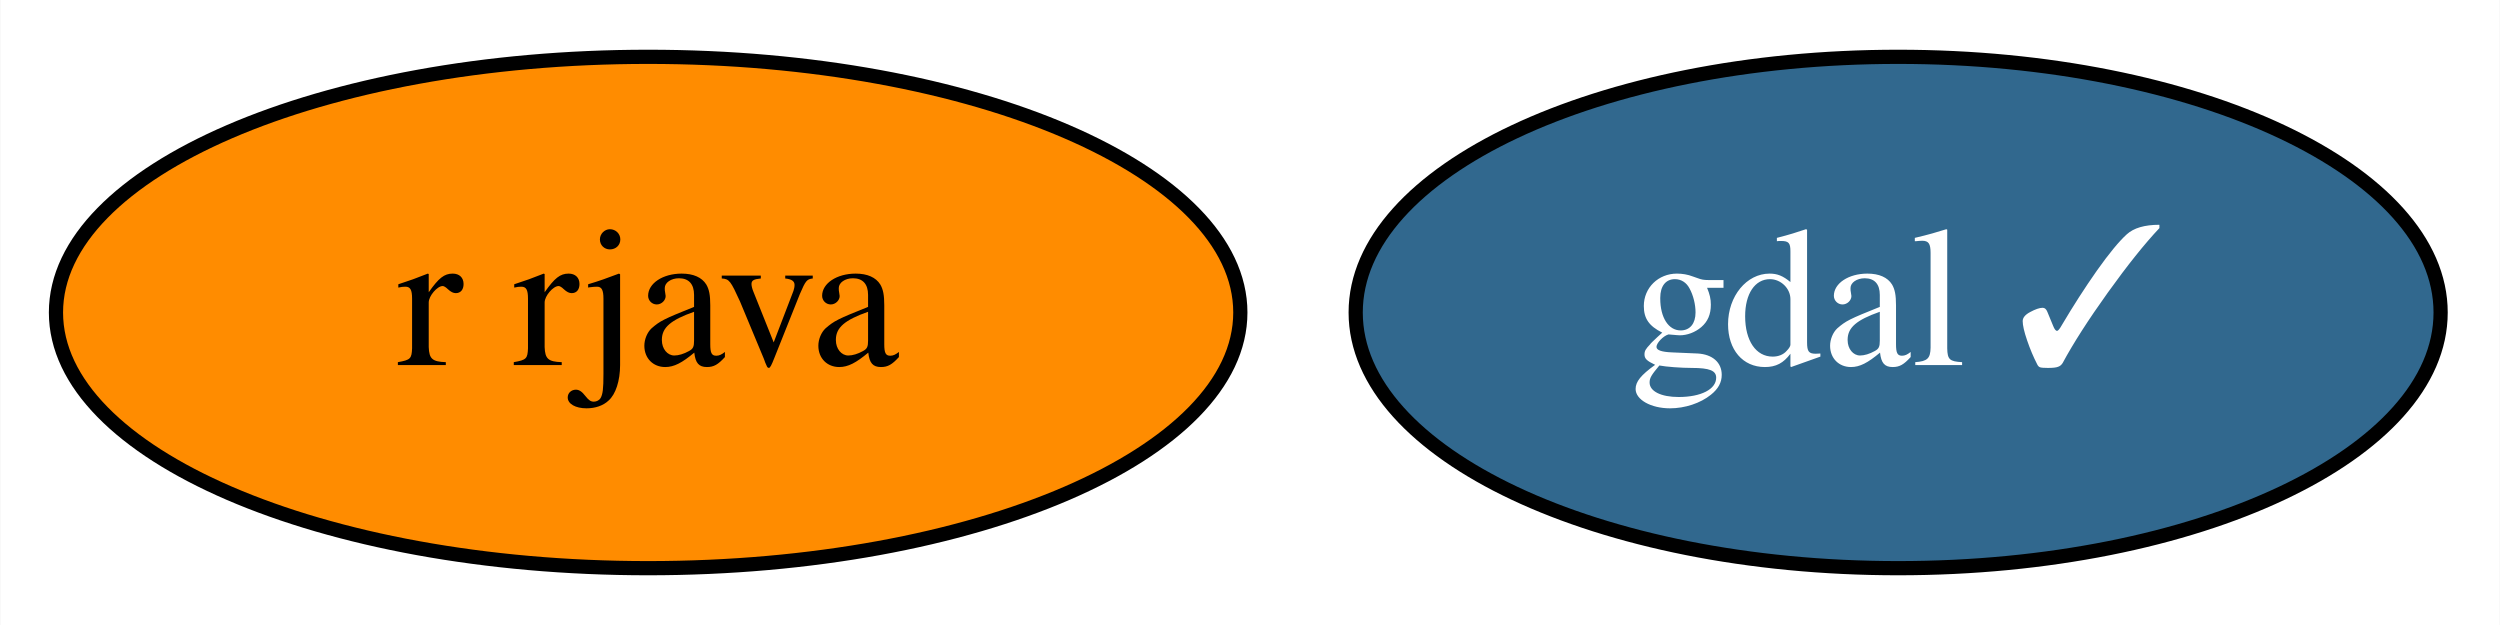
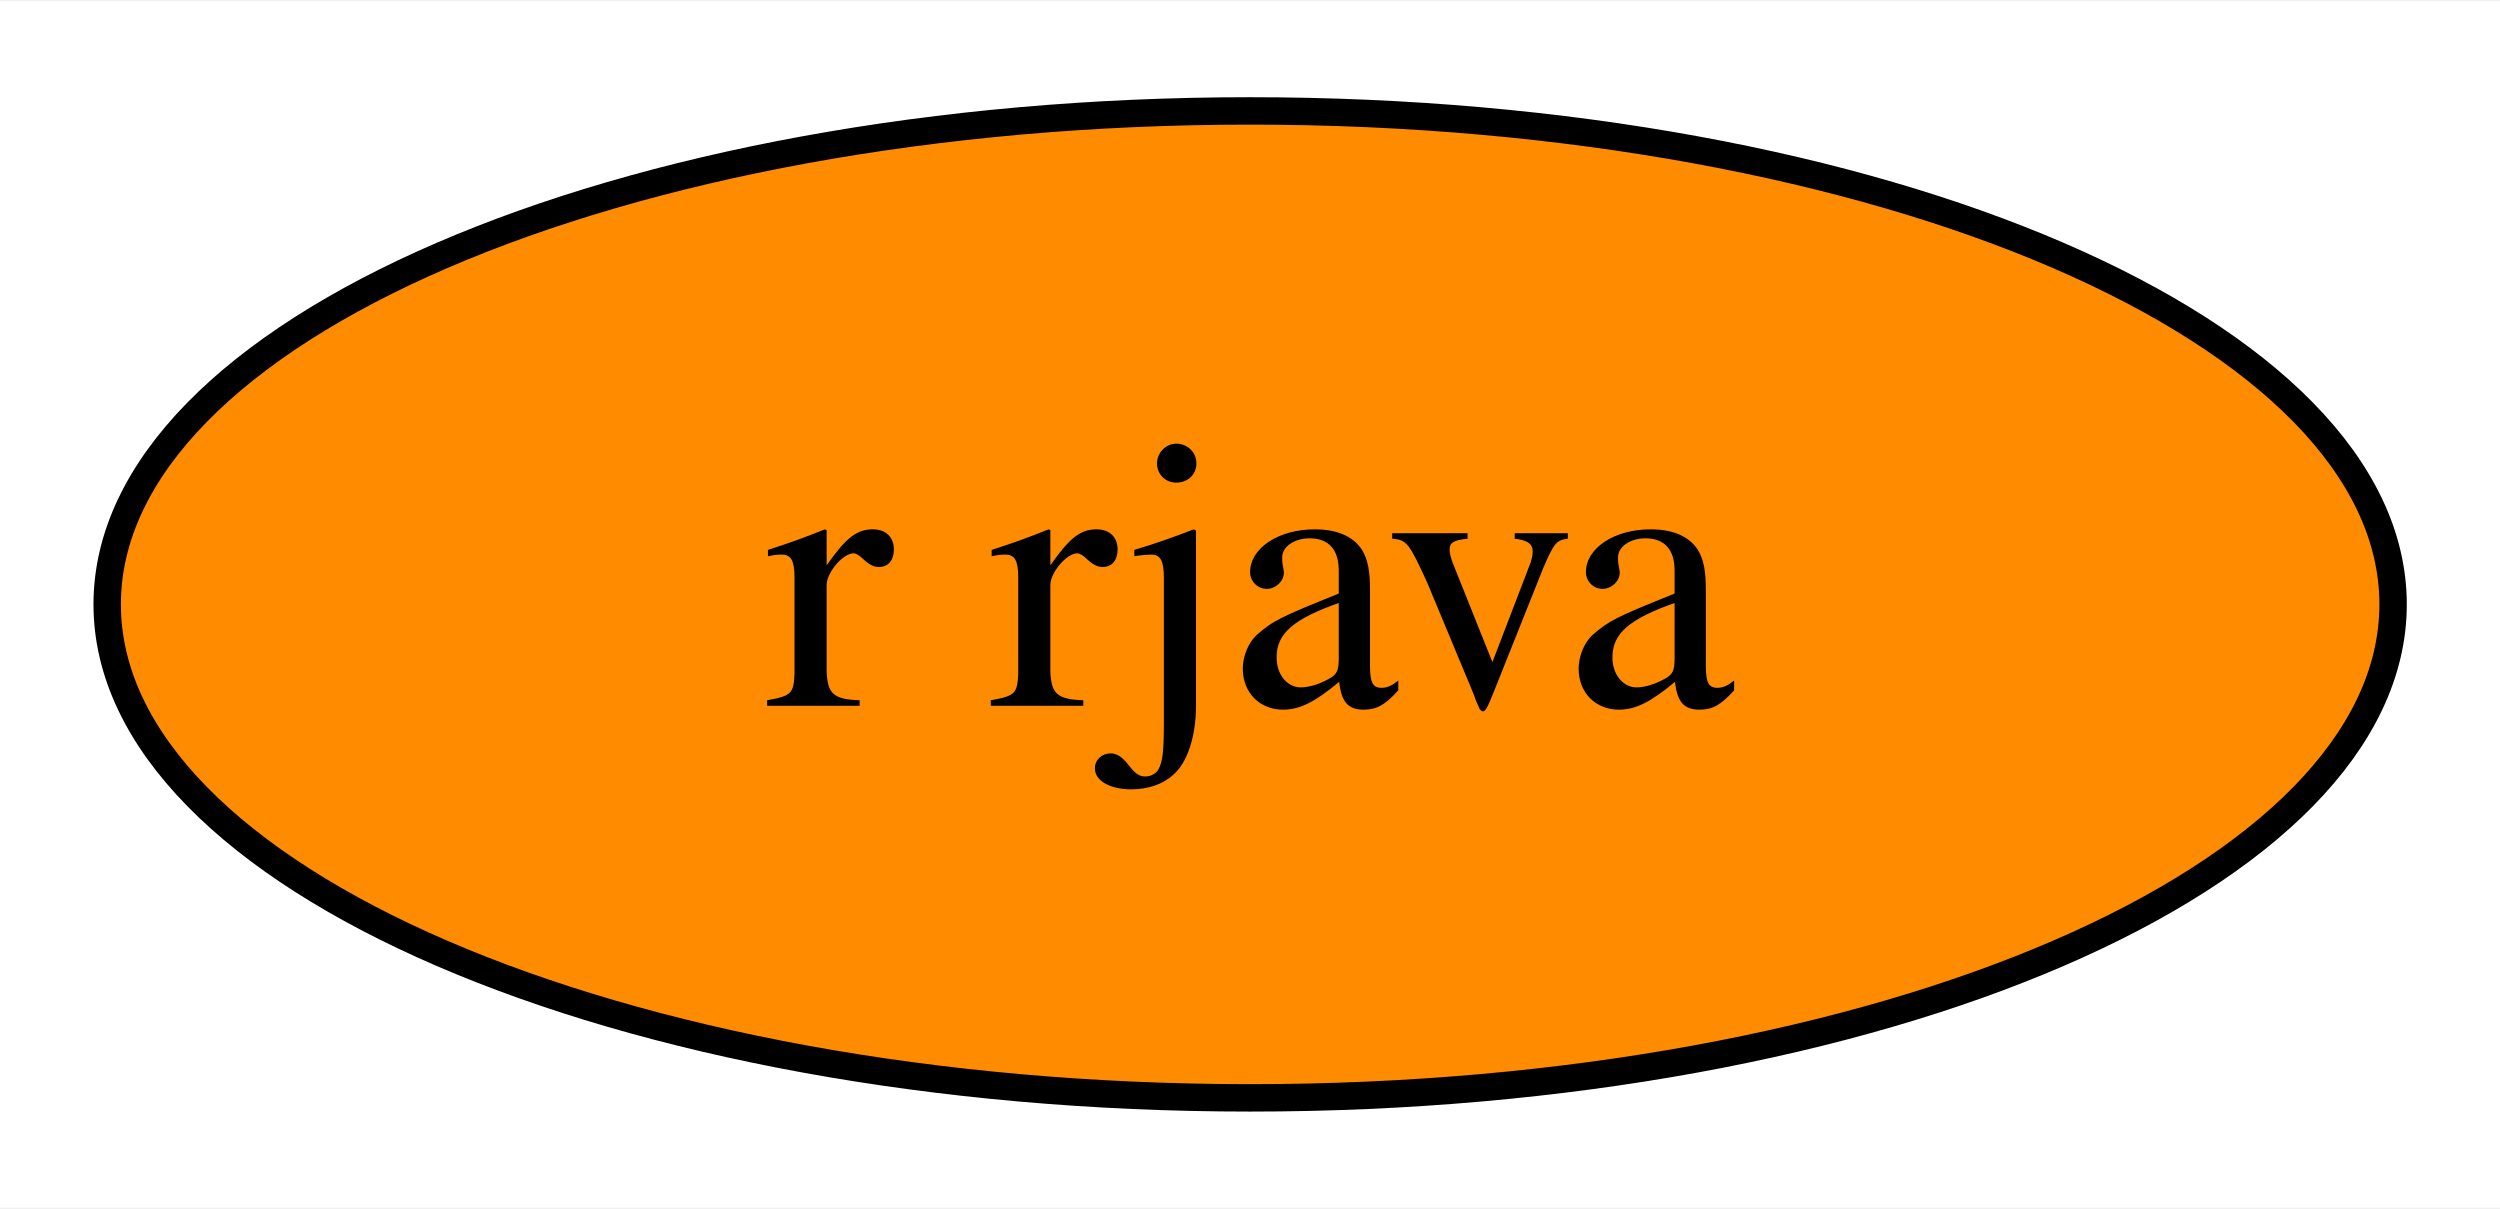
- <svg xmlns="http://www.w3.org/2000/svg" xmlns:xlink="http://www.w3.org/1999/xlink" width="176pt" height="44pt" viewBox="0.00 0.00 175.94 44.00">
+ <svg xmlns="http://www.w3.org/2000/svg" xmlns:xlink="http://www.w3.org/1999/xlink" width="91pt" height="44pt" viewBox="0.00 0.00 91.19 44.00">
  <g id="graph0" class="graph" transform="scale(1 1) rotate(0) translate(4 40)">
-     <polygon fill="white" stroke="none" points="-4,4 -4,-40 171.94,-40 171.94,4 -4,4" />
+     <polygon fill="white" stroke="none" points="-4,4 -4,-40 87.19,-40 87.19,4 -4,4" />
    <g id="node1" class="node">
      <g id="a_node1">
-         <a xlink:href="https://github.com/conda-forge/gdal-feedstock/pull/680" xlink:title="gdal ✓">
-           <ellipse fill="#31688e" stroke="black" cx="129.6" cy="-18" rx="38.19" ry="18" />
-           <text text-anchor="middle" x="129.6" y="-14.3" font-family="Times,serif" font-size="14.00" fill="white">gdal ✓</text>
-         </a>
-       </g>
-     </g>
-     <g id="node2" class="node">
-       <g id="a_node2">
        <a xlink:href="https://github.com/conda-forge/r-rjava-feedstock" xlink:title="r rjava">
          <ellipse fill="#ff8c00" stroke="black" cx="41.6" cy="-18" rx="41.69" ry="18" />
          <text text-anchor="middle" x="41.6" y="-14.3" font-family="Times,serif" font-size="14.00">r rjava</text>
        </a>
      </g>
    </g>
  </g>
</svg>
